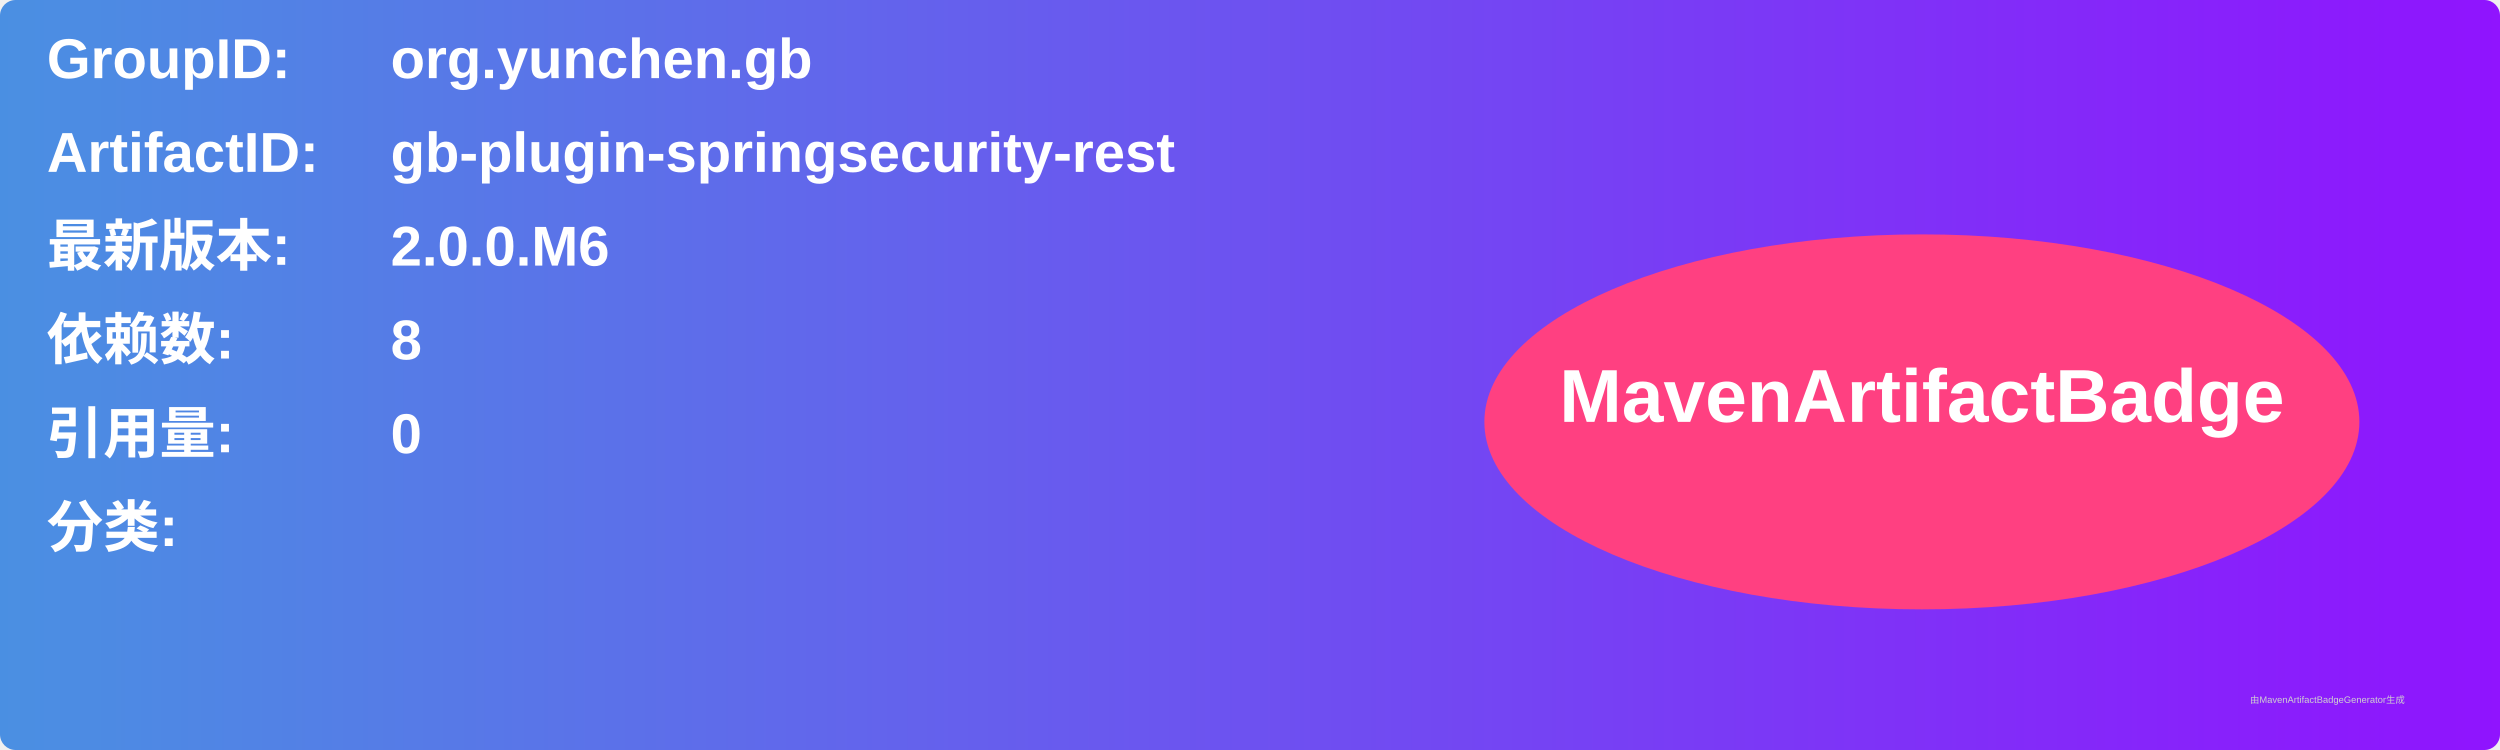
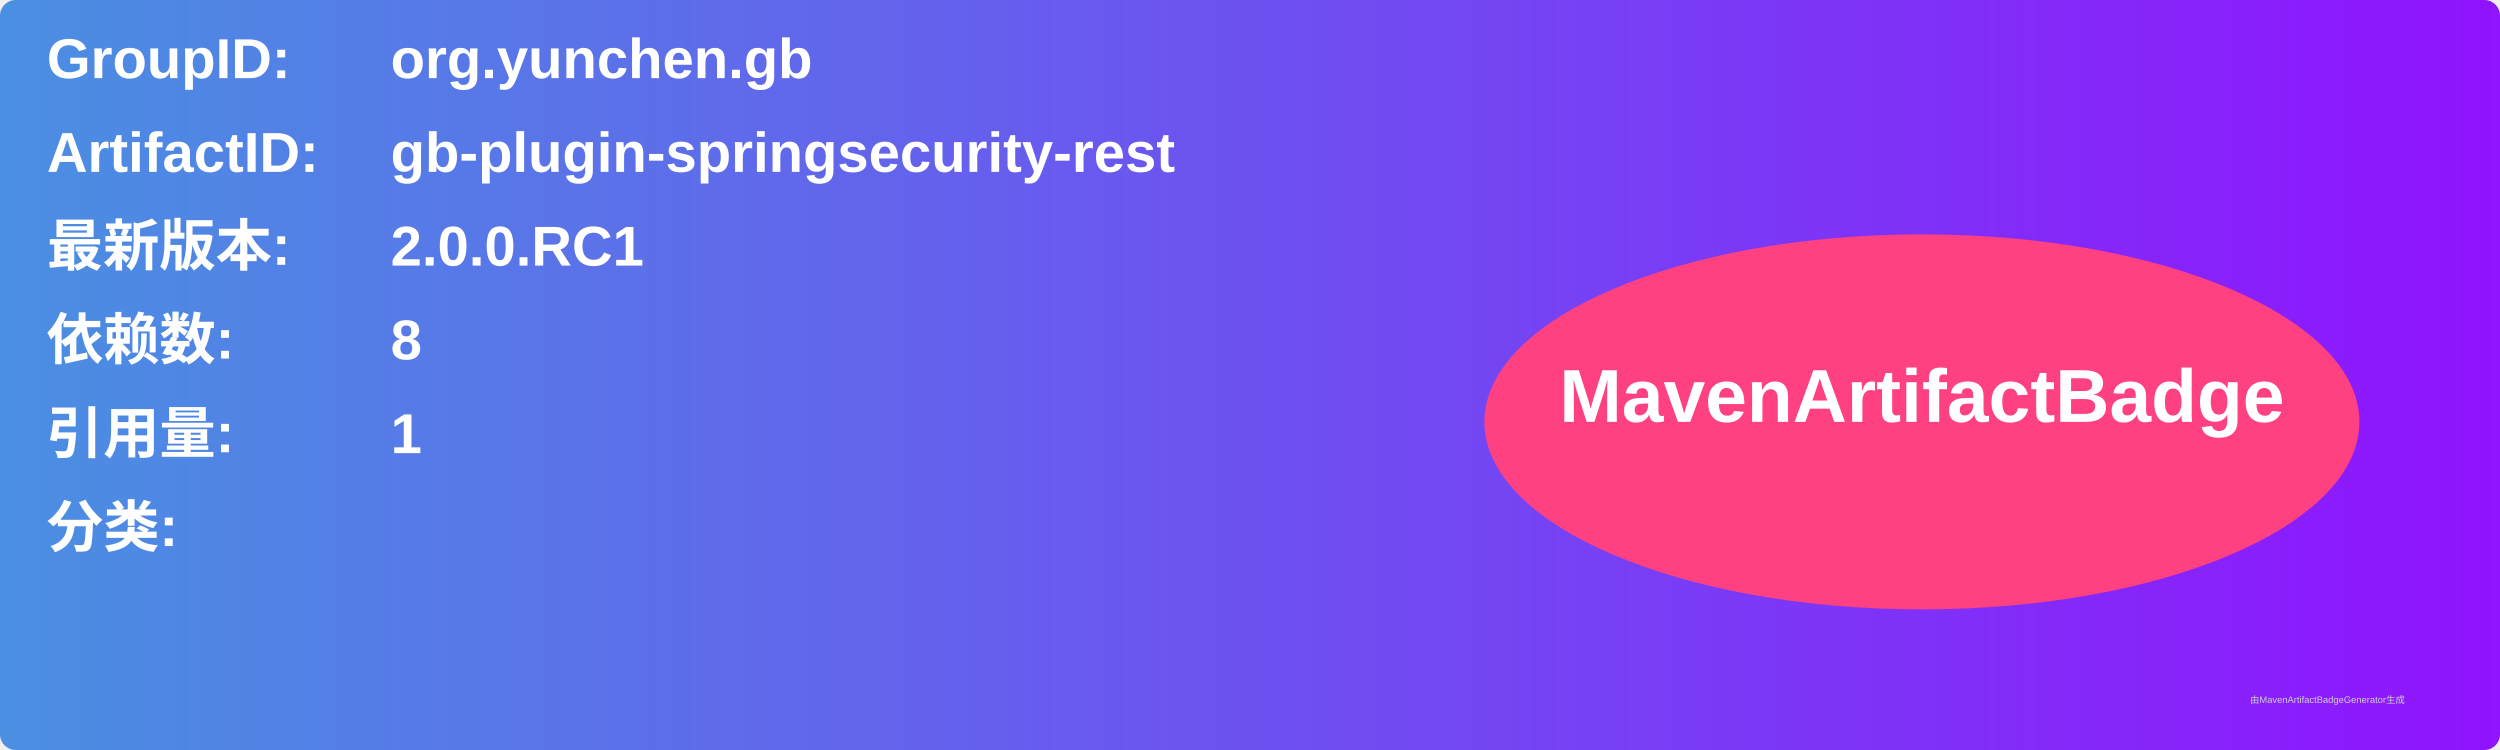
<svg xmlns="http://www.w3.org/2000/svg" width="800" height="240" viewBox="0 0 800 240">
  <linearGradient id="grad" x1="0%" y1="0%" x2="100%" y2="0%">
    <stop offset="0%" stop-color="#4a90e2" />
    <stop offset="100%" stop-color="#9013fe" />
  </linearGradient>
  <rect width="100%" height="100%" rx="5" ry="5" fill="url(#grad)" />
  <g transform="translate(15, 15)">
    <text x="0" y="10" font-family="Arial" font-size="18" fill="white" font-weight="bold" width="260">GroupID:</text>
    <text x="110" y="10" font-family="Arial" font-size="18" fill="white" font-weight="bold" width="460">org.yunchen.gb</text>
    <text x="0" y="40" font-family="Arial" font-size="18" fill="white" font-weight="bold" width="260">ArtifactID:</text>
    <text x="110" y="40" font-family="Arial" font-size="18" fill="white" font-weight="bold" width="460">gb-plugin-springsecurity-rest</text>
    <text x="0" y="70" font-family="Arial" font-size="18" fill="white" font-weight="bold">最新版本:</text>
    <text x="110" y="70" font-family="Arial" font-size="18" fill="white" font-weight="bold">
-       <tspan font-weight="bold">2.0.0.M6</tspan>
+       <tspan font-weight="bold">2.0.0.RC1</tspan>
    </text>
    <text x="0" y="100" font-family="Arial" font-size="18" fill="white" font-weight="bold">依赖数: </text>
    <text x="110" y="100" font-family="Arial" font-size="18" fill="white">
      <tspan font-weight="bold">8</tspan>
    </text>
    <text x="0" y="130" font-family="Arial" font-size="18" fill="white" font-weight="bold">引用量: </text>
    <text x="110" y="130" font-family="Arial" font-size="18" fill="white">
-       <tspan font-weight="bold">0</tspan>
+       <tspan font-weight="bold">1</tspan>
    </text>
    <text x="0" y="160" font-family="Arial" font-size="18" fill="white" font-weight="bold">分类:</text>
    <text x="10" y="190" font-family="Arial" font-size="10" fill="white">
      <tspan font-weight="bold" />
    </text>
    <ellipse cx="600" cy="120" rx="140" ry="60" fill="#ff4081" />
    <text x="600" y="120" text-anchor="middle" font-family="Arial" font-size="24" fill="white" font-weight="bold">MavenArtifactBadge</text>
  </g>
  <text x="720" y="225" font-family="Arial" font-size="3" fill="#d0d0d0">由MavenArtifactBadgeGenerator生成</text>
</svg>
